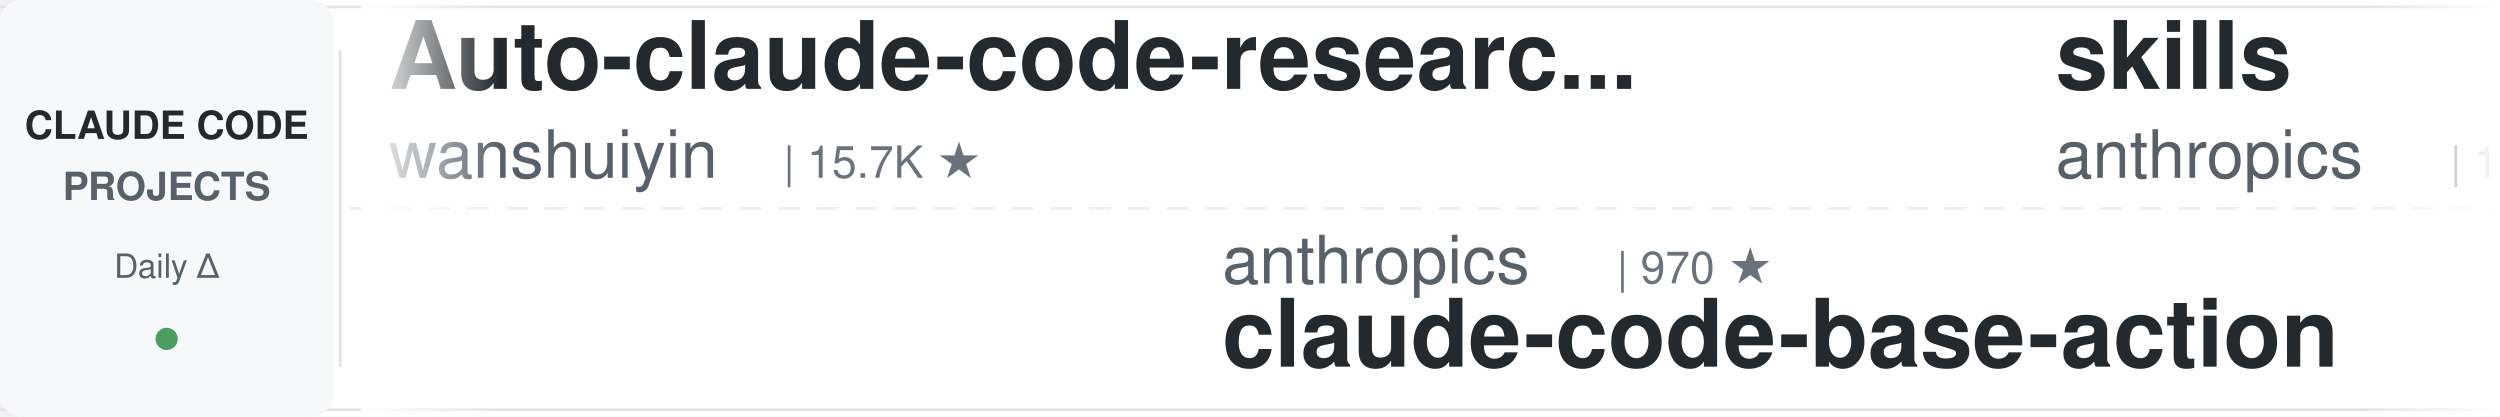
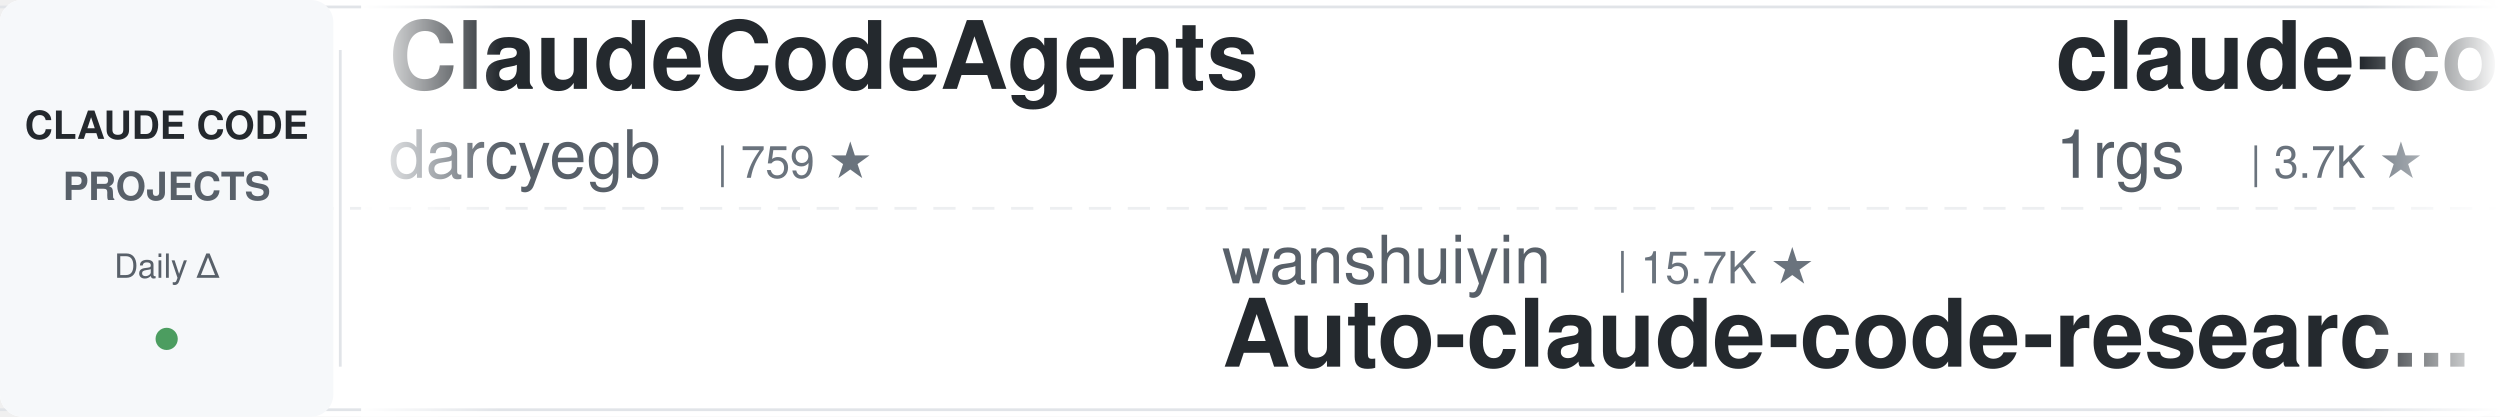
<svg xmlns="http://www.w3.org/2000/svg" width="900" height="150">
  <defs>
    <linearGradient id="leftFade" x1="0%" y1="0%" x2="100%" y2="0%">
      <stop offset="0%" style="stop-color:#ffffff;stop-opacity:1" />
      <stop offset="100%" style="stop-color:#ffffff;stop-opacity:0" />
    </linearGradient>
    <linearGradient id="rightFade" x1="0%" y1="0%" x2="100%" y2="0%">
      <stop offset="0%" style="stop-color:#ffffff;stop-opacity:0" />
      <stop offset="100%" style="stop-color:#ffffff;stop-opacity:1" />
    </linearGradient>
  </defs>
  <rect width="900" height="150" fill="#ffffff" rx="8" />
  <rect x="0" y="2" width="900" height="1" fill="#e1e4e8" />
  <rect x="0" y="147" width="900" height="1" fill="#e1e4e8" />
  <line x1="0" y1="75" x2="900" y2="75" stroke="#e1e4e8" stroke-width="1" stroke-dasharray="8 6" opacity="0.6" />
  <rect x="0" y="0" width="120" height="150" fill="#f6f8fa" rx="8" />
  <text x="60" y="50" font-family="-apple-system, BlinkMacSystemFont, 'Segoe UI', Helvetica, Arial, sans-serif" font-size="14" font-weight="600" fill="#24292e" text-anchor="middle">CLAUDE CODE</text>
  <text x="60" y="72" font-family="-apple-system, BlinkMacSystemFont, 'Segoe UI', Helvetica, Arial, sans-serif" font-size="14" font-weight="600" fill="#586069" text-anchor="middle">PROJECTS</text>
  <text x="60" y="100" font-family="-apple-system, BlinkMacSystemFont, 'Segoe UI', Helvetica, Arial, sans-serif" font-size="12" font-weight="500" fill="#586069" text-anchor="middle">Daily Δ</text>
  <circle cx="60" cy="122" r="4" fill="#22863a" opacity="0.8" />
  <rect x="122" y="18" width="1" height="114" fill="#e1e4e8" />
  <clipPath id="tickerClip">
    <rect x="130" y="0" width="770" height="150" />
  </clipPath>
  <g clip-path="url(#tickerClip)">
    <g id="tickerItems">
      <animateTransform attributeName="transform" attributeType="XML" type="translate" from="0 0" to="-3000 0" dur="54s" repeatCount="indefinite" />
      <g transform="translate(0, 0)">
-         <text x="140" y="32" font-family="-apple-system, BlinkMacSystemFont, 'Segoe UI', Helvetica, Arial, sans-serif" font-size="34" font-weight="600" fill="#24292e">Auto-claude-code-researc...</text>
-         <text x="140" y="64" font-family="-apple-system, BlinkMacSystemFont, 'Segoe UI', Helvetica, Arial, sans-serif" font-size="24" font-weight="400" fill="#586069">wanshuiyin</text>
-         <text x="282" y="64" font-family="-apple-system, BlinkMacSystemFont, 'Segoe UI', Helvetica, Arial, sans-serif" font-size="16" font-weight="500" fill="#6a737d">| 15.7K ★</text>
+         <text x="140" y="32" font-family="-apple-system, BlinkMacSystemFont, 'Segoe UI', Helvetica, Arial, sans-serif" font-size="34" font-weight="600" fill="#24292e">ClaudeCodeAgents</text>
+         <text x="140" y="64" font-family="-apple-system, BlinkMacSystemFont, 'Segoe UI', Helvetica, Arial, sans-serif" font-size="24" font-weight="400" fill="#586069">darcyegb</text>
+         <text x="258" y="64" font-family="-apple-system, BlinkMacSystemFont, 'Segoe UI', Helvetica, Arial, sans-serif" font-size="16" font-weight="500" fill="#6a737d">| 759 ★</text>
      </g>
      <g transform="translate(300, 0)">
-         <text x="140" y="102" font-family="-apple-system, BlinkMacSystemFont, 'Segoe UI', Helvetica, Arial, sans-serif" font-size="24" font-weight="400" fill="#586069">anthropics</text>
-         <text x="282" y="102" font-family="-apple-system, BlinkMacSystemFont, 'Segoe UI', Helvetica, Arial, sans-serif" font-size="16" font-weight="500" fill="#6a737d">| 970 ★</text>
-         <text x="140" y="132" font-family="-apple-system, BlinkMacSystemFont, 'Segoe UI', Helvetica, Arial, sans-serif" font-size="34" font-weight="600" fill="#24292e">claude-code-base-action</text>
+         <text x="140" y="102" font-family="-apple-system, BlinkMacSystemFont, 'Segoe UI', Helvetica, Arial, sans-serif" font-size="24" font-weight="400" fill="#586069">wanshuiyin</text>
+         <text x="282" y="102" font-family="-apple-system, BlinkMacSystemFont, 'Segoe UI', Helvetica, Arial, sans-serif" font-size="16" font-weight="500" fill="#6a737d">| 15.7K ★</text>
+         <text x="140" y="132" font-family="-apple-system, BlinkMacSystemFont, 'Segoe UI', Helvetica, Arial, sans-serif" font-size="34" font-weight="600" fill="#24292e">Auto-claude-code-researc...</text>
      </g>
      <g transform="translate(600, 0)">
-         <text x="140" y="32" font-family="-apple-system, BlinkMacSystemFont, 'Segoe UI', Helvetica, Arial, sans-serif" font-size="34" font-weight="600" fill="#24292e">skills</text>
-         <text x="140" y="64" font-family="-apple-system, BlinkMacSystemFont, 'Segoe UI', Helvetica, Arial, sans-serif" font-size="24" font-weight="400" fill="#586069">anthropics</text>
-         <text x="282" y="64" font-family="-apple-system, BlinkMacSystemFont, 'Segoe UI', Helvetica, Arial, sans-serif" font-size="16" font-weight="500" fill="#6a737d">| 173.5K ★</text>
+         <text x="140" y="32" font-family="-apple-system, BlinkMacSystemFont, 'Segoe UI', Helvetica, Arial, sans-serif" font-size="34" font-weight="600" fill="#24292e">claude-code-proxy</text>
+         <text x="140" y="64" font-family="-apple-system, BlinkMacSystemFont, 'Segoe UI', Helvetica, Arial, sans-serif" font-size="24" font-weight="400" fill="#586069">1rgs</text>
+         <text x="210" y="64" font-family="-apple-system, BlinkMacSystemFont, 'Segoe UI', Helvetica, Arial, sans-serif" font-size="16" font-weight="500" fill="#6a737d">| 3.7K ★</text>
      </g>
      <g transform="translate(900, 0)">
-         <text x="140" y="102" font-family="-apple-system, BlinkMacSystemFont, 'Segoe UI', Helvetica, Arial, sans-serif" font-size="24" font-weight="400" fill="#586069">xu-xiang</text>
-         <text x="258" y="102" font-family="-apple-system, BlinkMacSystemFont, 'Segoe UI', Helvetica, Arial, sans-serif" font-size="16" font-weight="500" fill="#6a737d">| 1.9K ★</text>
-         <text x="140" y="132" font-family="-apple-system, BlinkMacSystemFont, 'Segoe UI', Helvetica, Arial, sans-serif" font-size="34" font-weight="600" fill="#24292e">everything-claude-code-z...</text>
+         <text x="140" y="102" font-family="-apple-system, BlinkMacSystemFont, 'Segoe UI', Helvetica, Arial, sans-serif" font-size="24" font-weight="400" fill="#586069">digitalsamba</text>
+         <text x="306" y="102" font-family="-apple-system, BlinkMacSystemFont, 'Segoe UI', Helvetica, Arial, sans-serif" font-size="16" font-weight="500" fill="#6a737d">| 2.0K ★</text>
+         <text x="140" y="132" font-family="-apple-system, BlinkMacSystemFont, 'Segoe UI', Helvetica, Arial, sans-serif" font-size="34" font-weight="600" fill="#24292e">claude-code-video-toolki...</text>
      </g>
      <g transform="translate(1200, 0)">
-         <text x="140" y="32" font-family="-apple-system, BlinkMacSystemFont, 'Segoe UI', Helvetica, Arial, sans-serif" font-size="34" font-weight="600" fill="#24292e">oh-my-claudecode</text>
-         <text x="140" y="64" font-family="-apple-system, BlinkMacSystemFont, 'Segoe UI', Helvetica, Arial, sans-serif" font-size="24" font-weight="400" fill="#586069">Yeachan-Heo</text>
-         <text x="294" y="64" font-family="-apple-system, BlinkMacSystemFont, 'Segoe UI', Helvetica, Arial, sans-serif" font-size="16" font-weight="500" fill="#6a737d">| 39.0K ★</text>
+         <text x="140" y="32" font-family="-apple-system, BlinkMacSystemFont, 'Segoe UI', Helvetica, Arial, sans-serif" font-size="34" font-weight="600" fill="#24292e">claude-code-templates</text>
+         <text x="140" y="64" font-family="-apple-system, BlinkMacSystemFont, 'Segoe UI', Helvetica, Arial, sans-serif" font-size="24" font-weight="400" fill="#586069">davila7</text>
+         <text x="246" y="64" font-family="-apple-system, BlinkMacSystemFont, 'Segoe UI', Helvetica, Arial, sans-serif" font-size="16" font-weight="500" fill="#6a737d">| 30.5K ★</text>
      </g>
      <g transform="translate(1500, 0)">
+         <text x="140" y="102" font-family="-apple-system, BlinkMacSystemFont, 'Segoe UI', Helvetica, Arial, sans-serif" font-size="24" font-weight="400" fill="#586069">ChrisWiles</text>
+         <text x="282" y="102" font-family="-apple-system, BlinkMacSystemFont, 'Segoe UI', Helvetica, Arial, sans-serif" font-size="16" font-weight="500" fill="#6a737d">| 6.1K ★</text>
+         <text x="140" y="132" font-family="-apple-system, BlinkMacSystemFont, 'Segoe UI', Helvetica, Arial, sans-serif" font-size="34" font-weight="600" fill="#24292e">claude-code-showcase</text>
+       </g>
+       <g transform="translate(1800, 0)">
+         <text x="140" y="32" font-family="-apple-system, BlinkMacSystemFont, 'Segoe UI', Helvetica, Arial, sans-serif" font-size="34" font-weight="600" fill="#24292e">how-claude-code-works</text>
+         <text x="140" y="64" font-family="-apple-system, BlinkMacSystemFont, 'Segoe UI', Helvetica, Arial, sans-serif" font-size="24" font-weight="400" fill="#586069">Windy3f3f3f3f</text>
+         <text x="318" y="64" font-family="-apple-system, BlinkMacSystemFont, 'Segoe UI', Helvetica, Arial, sans-serif" font-size="16" font-weight="500" fill="#6a737d">| 3.6K ★</text>
+       </g>
+       <g transform="translate(2100, 0)">
        <text x="140" y="102" font-family="-apple-system, BlinkMacSystemFont, 'Segoe UI', Helvetica, Arial, sans-serif" font-size="24" font-weight="400" fill="#586069">https-deeplearning-ai</text>
        <text x="414" y="102" font-family="-apple-system, BlinkMacSystemFont, 'Segoe UI', Helvetica, Arial, sans-serif" font-size="16" font-weight="500" fill="#6a737d">| 545 ★</text>
        <text x="140" y="132" font-family="-apple-system, BlinkMacSystemFont, 'Segoe UI', Helvetica, Arial, sans-serif" font-size="34" font-weight="600" fill="#24292e">sc-claude-code-files</text>
      </g>
-       <g transform="translate(1800, 0)">
-         <text x="140" y="32" font-family="-apple-system, BlinkMacSystemFont, 'Segoe UI', Helvetica, Arial, sans-serif" font-size="34" font-weight="600" fill="#24292e">awesome-claude-code-plug...</text>
-         <text x="140" y="64" font-family="-apple-system, BlinkMacSystemFont, 'Segoe UI', Helvetica, Arial, sans-serif" font-size="24" font-weight="400" fill="#586069">ccplugins</text>
-         <text x="270" y="64" font-family="-apple-system, BlinkMacSystemFont, 'Segoe UI', Helvetica, Arial, sans-serif" font-size="16" font-weight="500" fill="#6a737d">| 931 ★</text>
-       </g>
-       <g transform="translate(2100, 0)">
-         <text x="140" y="102" font-family="-apple-system, BlinkMacSystemFont, 'Segoe UI', Helvetica, Arial, sans-serif" font-size="24" font-weight="400" fill="#586069">FlorianBruniaux</text>
-         <text x="342" y="102" font-family="-apple-system, BlinkMacSystemFont, 'Segoe UI', Helvetica, Arial, sans-serif" font-size="16" font-weight="500" fill="#6a737d">| 5.9K ★</text>
-         <text x="140" y="132" font-family="-apple-system, BlinkMacSystemFont, 'Segoe UI', Helvetica, Arial, sans-serif" font-size="34" font-weight="600" fill="#24292e">claude-code-ultimate-gui...</text>
-       </g>
      <g transform="translate(2400, 0)">
-         <text x="140" y="32" font-family="-apple-system, BlinkMacSystemFont, 'Segoe UI', Helvetica, Arial, sans-serif" font-size="34" font-weight="600" fill="#24292e">claude-code-source-build</text>
-         <text x="140" y="64" font-family="-apple-system, BlinkMacSystemFont, 'Segoe UI', Helvetica, Arial, sans-serif" font-size="24" font-weight="400" fill="#586069">andrew-kramer-inno</text>
-         <text x="378" y="64" font-family="-apple-system, BlinkMacSystemFont, 'Segoe UI', Helvetica, Arial, sans-serif" font-size="16" font-weight="500" fill="#6a737d">| 596 ★</text>
+         <text x="140" y="32" font-family="-apple-system, BlinkMacSystemFont, 'Segoe UI', Helvetica, Arial, sans-serif" font-size="34" font-weight="600" fill="#24292e">claude-code-tudou</text>
+         <text x="140" y="64" font-family="-apple-system, BlinkMacSystemFont, 'Segoe UI', Helvetica, Arial, sans-serif" font-size="24" font-weight="400" fill="#586069">AICoderTudou</text>
+         <text x="306" y="64" font-family="-apple-system, BlinkMacSystemFont, 'Segoe UI', Helvetica, Arial, sans-serif" font-size="16" font-weight="500" fill="#6a737d">| 495 ★</text>
      </g>
      <g transform="translate(2700, 0)">
-         <text x="140" y="102" font-family="-apple-system, BlinkMacSystemFont, 'Segoe UI', Helvetica, Arial, sans-serif" font-size="24" font-weight="400" fill="#586069">lorryjovens-hub</text>
-         <text x="342" y="102" font-family="-apple-system, BlinkMacSystemFont, 'Segoe UI', Helvetica, Arial, sans-serif" font-size="16" font-weight="500" fill="#6a737d">| 1.7K ★</text>
-         <text x="140" y="132" font-family="-apple-system, BlinkMacSystemFont, 'Segoe UI', Helvetica, Arial, sans-serif" font-size="34" font-weight="600" fill="#24292e">claude-code-rust</text>
+         <text x="140" y="102" font-family="-apple-system, BlinkMacSystemFont, 'Segoe UI', Helvetica, Arial, sans-serif" font-size="24" font-weight="400" fill="#586069">edmund-io</text>
+         <text x="270" y="102" font-family="-apple-system, BlinkMacSystemFont, 'Segoe UI', Helvetica, Arial, sans-serif" font-size="16" font-weight="500" fill="#6a737d">| 1.5K ★</text>
+         <text x="140" y="132" font-family="-apple-system, BlinkMacSystemFont, 'Segoe UI', Helvetica, Arial, sans-serif" font-size="34" font-weight="600" fill="#24292e">edmunds-claude-code</text>
      </g>
      <g transform="translate(3000, 0)">
-         <text x="140" y="32" font-family="-apple-system, BlinkMacSystemFont, 'Segoe UI', Helvetica, Arial, sans-serif" font-size="34" font-weight="600" fill="#24292e">Auto-claude-code-researc...</text>
-         <text x="140" y="64" font-family="-apple-system, BlinkMacSystemFont, 'Segoe UI', Helvetica, Arial, sans-serif" font-size="24" font-weight="400" fill="#586069">wanshuiyin</text>
-         <text x="282" y="64" font-family="-apple-system, BlinkMacSystemFont, 'Segoe UI', Helvetica, Arial, sans-serif" font-size="16" font-weight="500" fill="#6a737d">| 15.7K ★</text>
+         <text x="140" y="32" font-family="-apple-system, BlinkMacSystemFont, 'Segoe UI', Helvetica, Arial, sans-serif" font-size="34" font-weight="600" fill="#24292e">ClaudeCodeAgents</text>
+         <text x="140" y="64" font-family="-apple-system, BlinkMacSystemFont, 'Segoe UI', Helvetica, Arial, sans-serif" font-size="24" font-weight="400" fill="#586069">darcyegb</text>
+         <text x="258" y="64" font-family="-apple-system, BlinkMacSystemFont, 'Segoe UI', Helvetica, Arial, sans-serif" font-size="16" font-weight="500" fill="#6a737d">| 759 ★</text>
      </g>
      <g transform="translate(3300, 0)">
-         <text x="140" y="102" font-family="-apple-system, BlinkMacSystemFont, 'Segoe UI', Helvetica, Arial, sans-serif" font-size="24" font-weight="400" fill="#586069">anthropics</text>
-         <text x="282" y="102" font-family="-apple-system, BlinkMacSystemFont, 'Segoe UI', Helvetica, Arial, sans-serif" font-size="16" font-weight="500" fill="#6a737d">| 970 ★</text>
-         <text x="140" y="132" font-family="-apple-system, BlinkMacSystemFont, 'Segoe UI', Helvetica, Arial, sans-serif" font-size="34" font-weight="600" fill="#24292e">claude-code-base-action</text>
+         <text x="140" y="102" font-family="-apple-system, BlinkMacSystemFont, 'Segoe UI', Helvetica, Arial, sans-serif" font-size="24" font-weight="400" fill="#586069">wanshuiyin</text>
+         <text x="282" y="102" font-family="-apple-system, BlinkMacSystemFont, 'Segoe UI', Helvetica, Arial, sans-serif" font-size="16" font-weight="500" fill="#6a737d">| 15.7K ★</text>
+         <text x="140" y="132" font-family="-apple-system, BlinkMacSystemFont, 'Segoe UI', Helvetica, Arial, sans-serif" font-size="34" font-weight="600" fill="#24292e">Auto-claude-code-researc...</text>
      </g>
      <g transform="translate(3600, 0)">
-         <text x="140" y="32" font-family="-apple-system, BlinkMacSystemFont, 'Segoe UI', Helvetica, Arial, sans-serif" font-size="34" font-weight="600" fill="#24292e">skills</text>
-         <text x="140" y="64" font-family="-apple-system, BlinkMacSystemFont, 'Segoe UI', Helvetica, Arial, sans-serif" font-size="24" font-weight="400" fill="#586069">anthropics</text>
-         <text x="282" y="64" font-family="-apple-system, BlinkMacSystemFont, 'Segoe UI', Helvetica, Arial, sans-serif" font-size="16" font-weight="500" fill="#6a737d">| 173.5K ★</text>
+         <text x="140" y="32" font-family="-apple-system, BlinkMacSystemFont, 'Segoe UI', Helvetica, Arial, sans-serif" font-size="34" font-weight="600" fill="#24292e">claude-code-proxy</text>
+         <text x="140" y="64" font-family="-apple-system, BlinkMacSystemFont, 'Segoe UI', Helvetica, Arial, sans-serif" font-size="24" font-weight="400" fill="#586069">1rgs</text>
+         <text x="210" y="64" font-family="-apple-system, BlinkMacSystemFont, 'Segoe UI', Helvetica, Arial, sans-serif" font-size="16" font-weight="500" fill="#6a737d">| 3.7K ★</text>
      </g>
      <g transform="translate(3900, 0)">
-         <text x="140" y="102" font-family="-apple-system, BlinkMacSystemFont, 'Segoe UI', Helvetica, Arial, sans-serif" font-size="24" font-weight="400" fill="#586069">xu-xiang</text>
-         <text x="258" y="102" font-family="-apple-system, BlinkMacSystemFont, 'Segoe UI', Helvetica, Arial, sans-serif" font-size="16" font-weight="500" fill="#6a737d">| 1.9K ★</text>
-         <text x="140" y="132" font-family="-apple-system, BlinkMacSystemFont, 'Segoe UI', Helvetica, Arial, sans-serif" font-size="34" font-weight="600" fill="#24292e">everything-claude-code-z...</text>
+         <text x="140" y="102" font-family="-apple-system, BlinkMacSystemFont, 'Segoe UI', Helvetica, Arial, sans-serif" font-size="24" font-weight="400" fill="#586069">digitalsamba</text>
+         <text x="306" y="102" font-family="-apple-system, BlinkMacSystemFont, 'Segoe UI', Helvetica, Arial, sans-serif" font-size="16" font-weight="500" fill="#6a737d">| 2.0K ★</text>
+         <text x="140" y="132" font-family="-apple-system, BlinkMacSystemFont, 'Segoe UI', Helvetica, Arial, sans-serif" font-size="34" font-weight="600" fill="#24292e">claude-code-video-toolki...</text>
      </g>
    </g>
  </g>
  <rect x="130" y="0" width="50" height="150" fill="url(#leftFade)" />
  <rect x="850" y="0" width="50" height="150" fill="url(#rightFade)" />
</svg>
